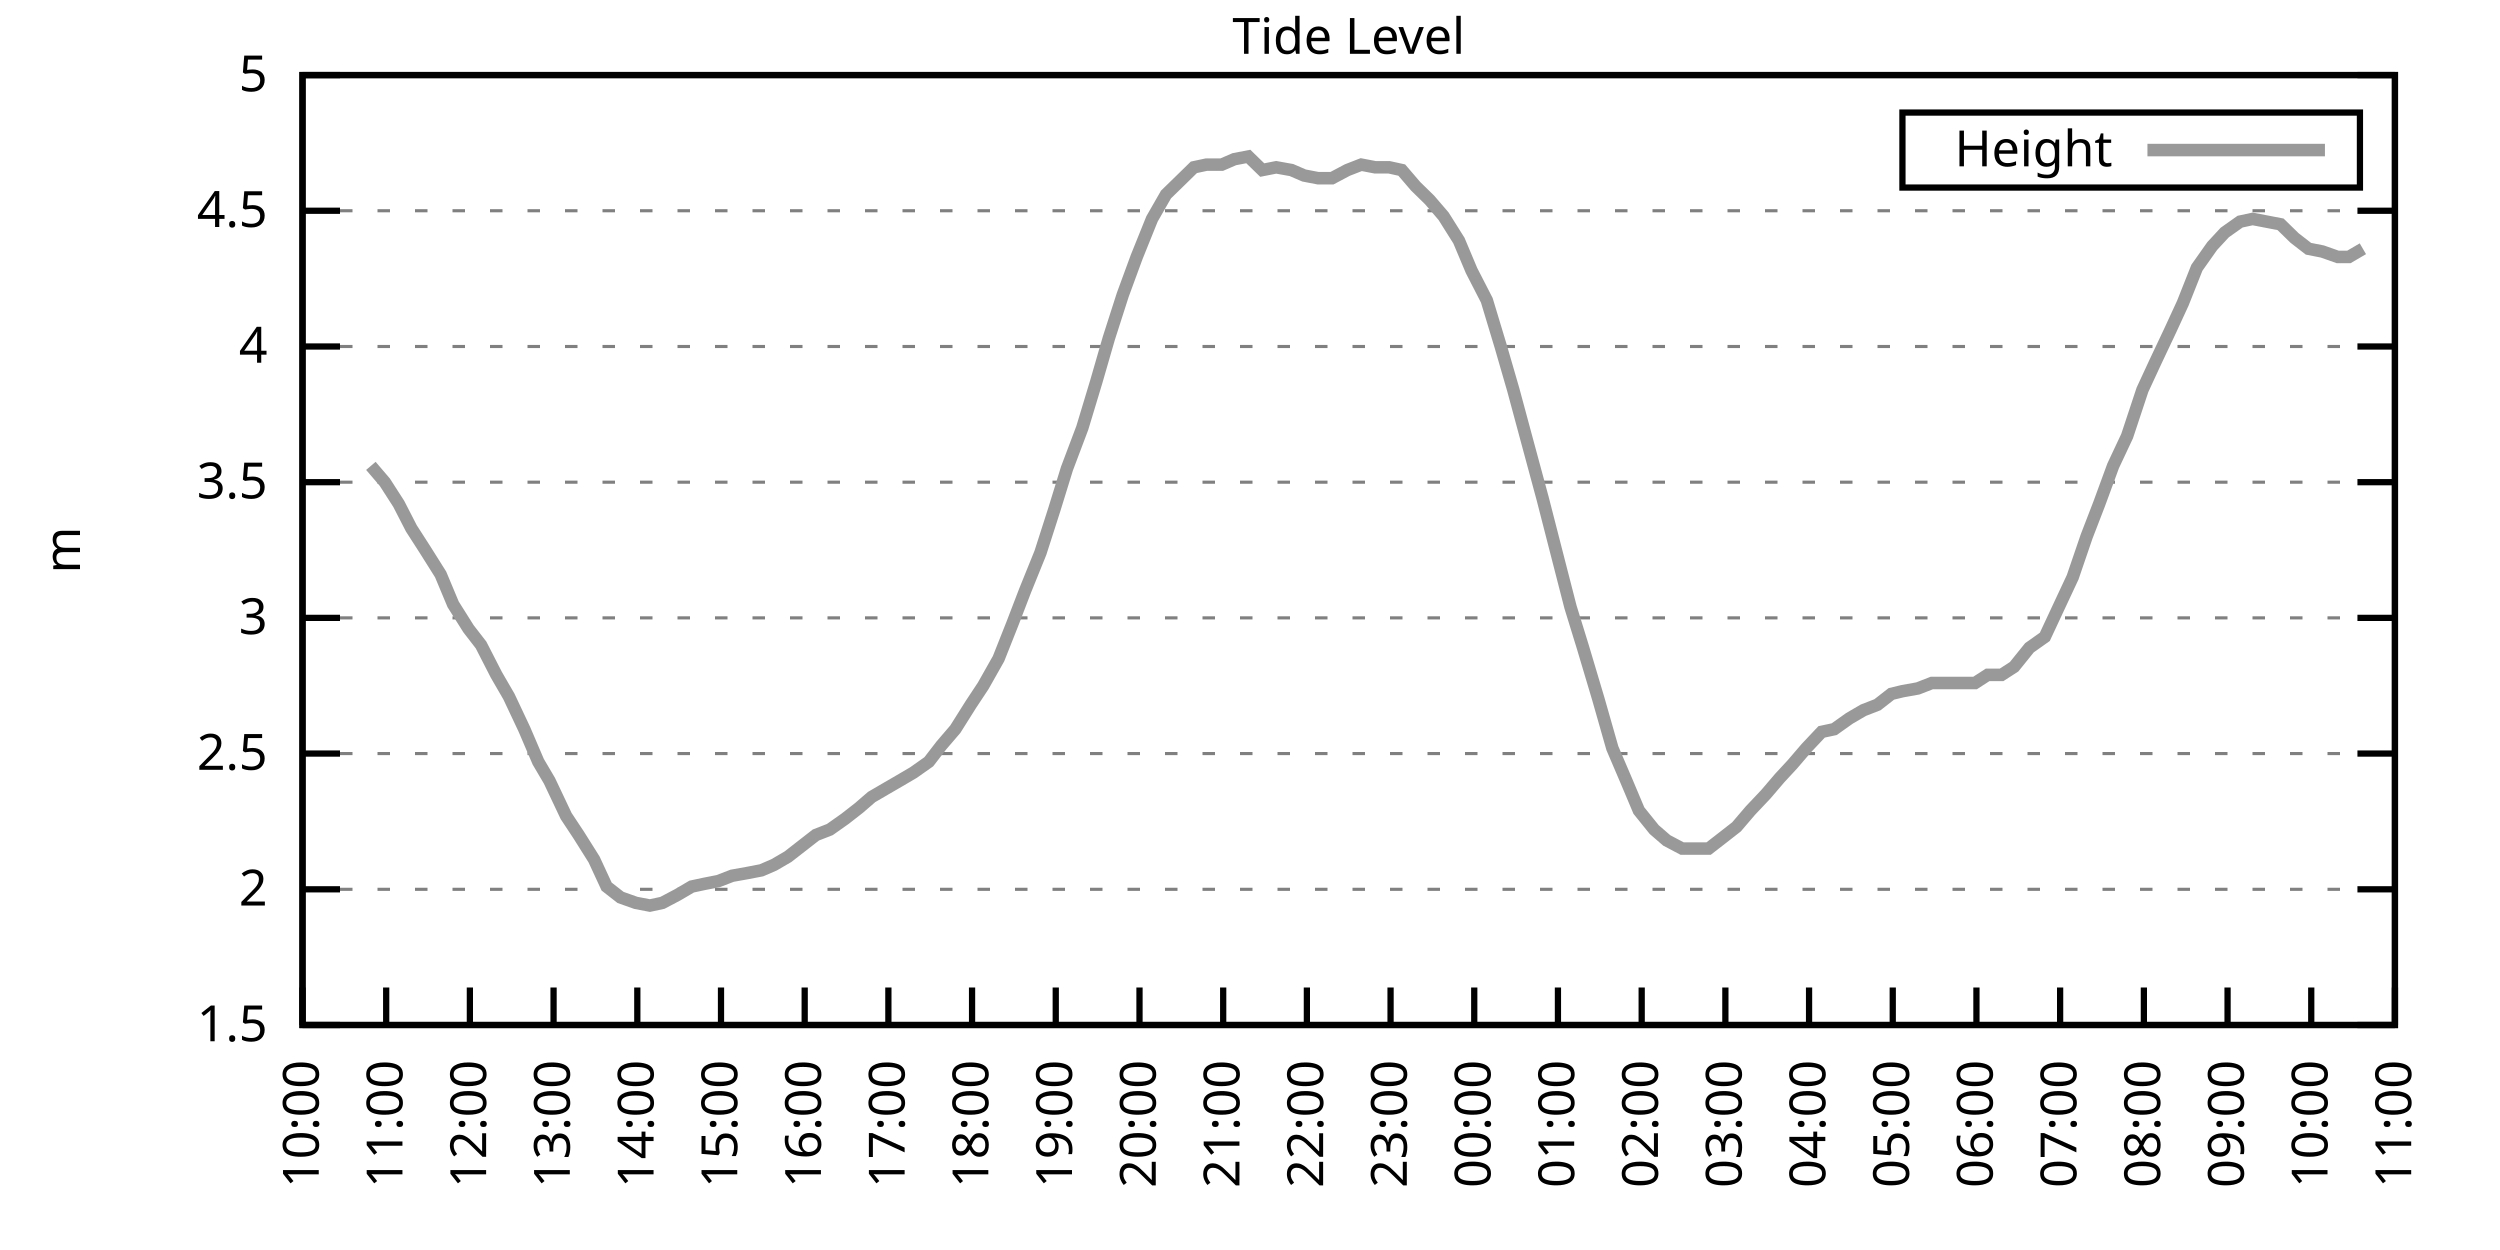
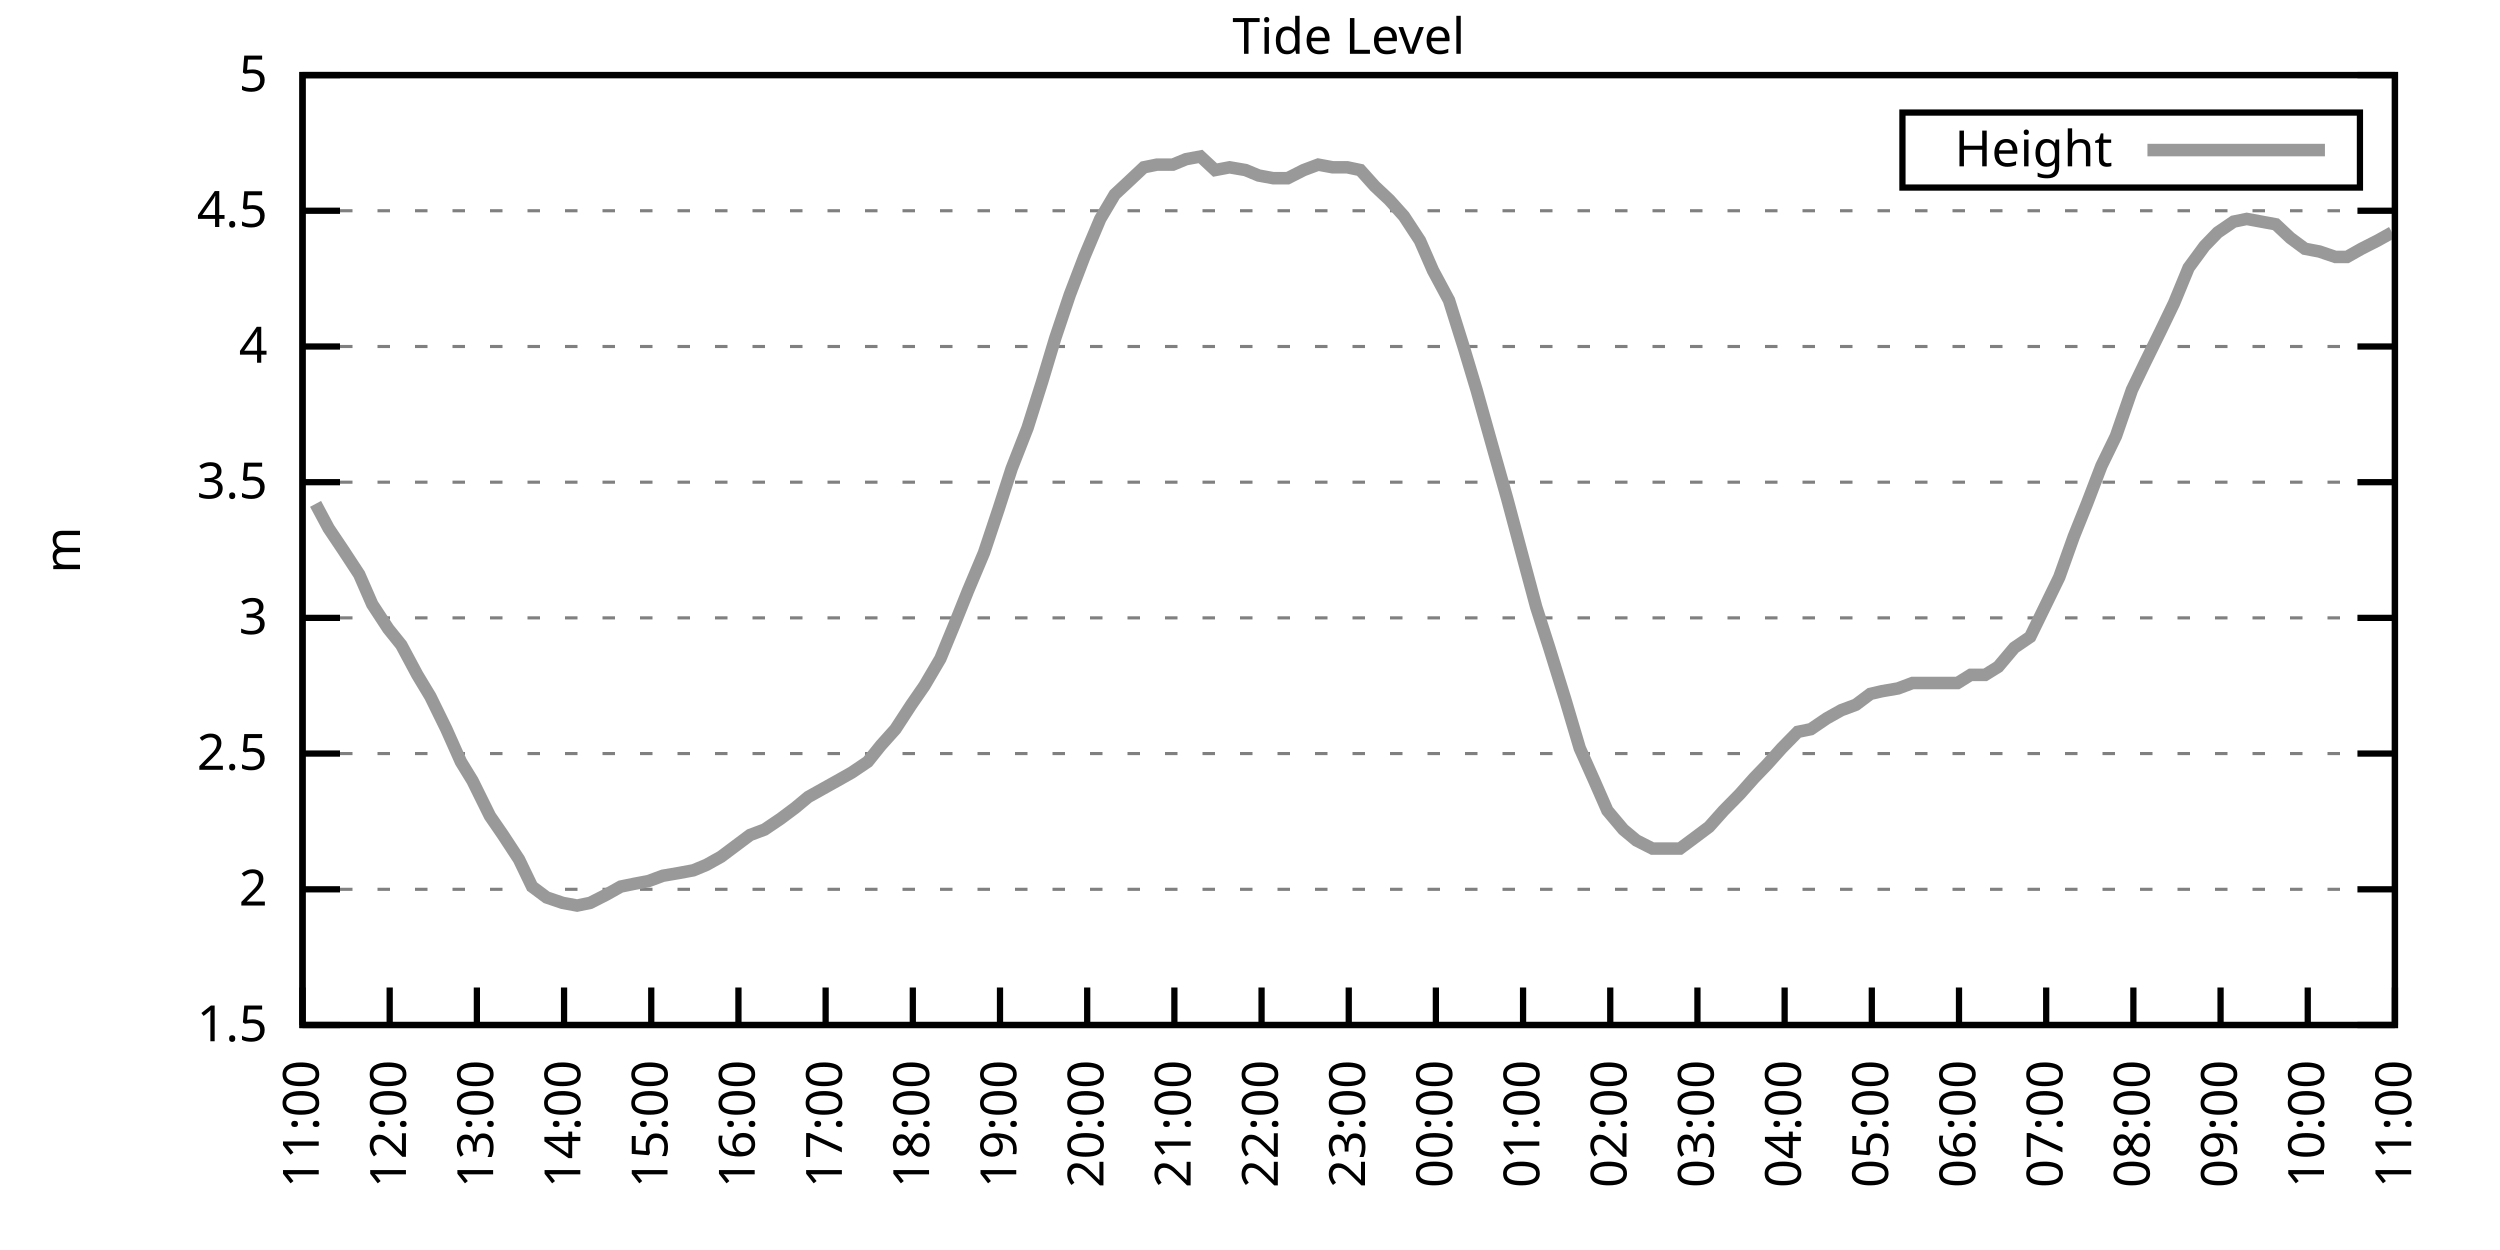
<svg xmlns="http://www.w3.org/2000/svg" xmlns:xlink="http://www.w3.org/1999/xlink" width="400" height="200" viewBox="0 0 400 200">
  <g id="gnuplot_canvas">
    <rect x="0" y="0" width="400" height="200" fill="none" />
    <defs>
      <circle id="gpDot" r="0.5" stroke-width="0.5" stroke="currentColor" />
      <path id="gpPt0" stroke-width="0.333" stroke="currentColor" d="M-1,0 h2 M0,-1 v2" />
      <path id="gpPt1" stroke-width="0.333" stroke="currentColor" d="M-1,-1 L1,1 M1,-1 L-1,1" />
      <path id="gpPt2" stroke-width="0.333" stroke="currentColor" d="M-1,0 L1,0 M0,-1 L0,1 M-1,-1 L1,1 M-1,1 L1,-1" />
      <rect id="gpPt3" stroke-width="0.333" stroke="currentColor" x="-1" y="-1" width="2" height="2" />
      <rect id="gpPt4" stroke-width="0.333" stroke="currentColor" fill="currentColor" x="-1" y="-1" width="2" height="2" />
      <circle id="gpPt5" stroke-width="0.333" stroke="currentColor" cx="0" cy="0" r="1" />
      <use xlink:href="#gpPt5" id="gpPt6" fill="currentColor" stroke="none" />
      <path id="gpPt7" stroke-width="0.333" stroke="currentColor" d="M0,-1.33 L-1.33,0.67 L1.33,0.67 z" />
      <use xlink:href="#gpPt7" id="gpPt8" fill="currentColor" stroke="none" />
      <use xlink:href="#gpPt7" id="gpPt9" stroke="currentColor" transform="rotate(180)" />
      <use xlink:href="#gpPt9" id="gpPt10" fill="currentColor" stroke="none" />
      <use xlink:href="#gpPt3" id="gpPt11" stroke="currentColor" transform="rotate(45)" />
      <use xlink:href="#gpPt11" id="gpPt12" fill="currentColor" stroke="none" />
      <path id="gpPt13" stroke-width="0.333" stroke="currentColor" d="M0,1.330 L1.265,0.411 L0.782,-1.067 L-0.782,-1.076 L-1.265,0.411 z" />
      <use xlink:href="#gpPt13" id="gpPt14" fill="currentColor" stroke="none" />
      <filter id="textbox" filterUnits="objectBoundingBox" x="0" y="0" height="1" width="1">
        <feFlood flood-color="white" flood-opacity="1" result="bgnd" />
        <feComposite in="SourceGraphic" in2="bgnd" operator="atop" />
      </filter>
      <filter id="greybox" filterUnits="objectBoundingBox" x="0" y="0" height="1" width="1">
        <feFlood flood-color="lightgrey" flood-opacity="1" result="grey" />
        <feComposite in="SourceGraphic" in2="grey" operator="atop" />
      </filter>
    </defs>
    <g fill="none" color="white" stroke="currentColor" stroke-width="1.00" stroke-linecap="butt" stroke-linejoin="miter">
</g>
    <g fill="none" color="black" stroke="currentColor" stroke-width="1.00" stroke-linecap="butt" stroke-linejoin="miter">
      <g stroke="none" shape-rendering="crispEdges">
        <polygon fill="rgb(255, 255, 255)" points="48.40,164.00 383.18,164.00 383.18,12.02 48.40,12.02 " />
      </g>
    </g>
    <g fill="none" color="black" stroke="currentColor" stroke-width="1.00" stroke-linecap="butt" stroke-linejoin="miter">
</g>
    <g fill="none" color="black" stroke="black" stroke-width="0.50" stroke-linecap="butt" stroke-linejoin="miter">
</g>
    <g fill="none" color="gray" stroke="currentColor" stroke-width="0.50" stroke-linecap="butt" stroke-linejoin="miter">
      <path stroke="gray" stroke-dasharray="2,4" class="gridline" d="M48.40,164.00 L383.19,164.00  " />
    </g>
    <g fill="none" color="gray" stroke="gray" stroke-width="1.00" stroke-linecap="butt" stroke-linejoin="miter">
</g>
    <g fill="none" color="black" stroke="currentColor" stroke-width="1.00" stroke-linecap="butt" stroke-linejoin="miter">
      <path stroke="black" d="M48.40,164.00 L54.40,164.00 M383.19,164.00 L377.19,164.00  " />
      <g transform="translate(42.80,166.60)" stroke="none" fill="black" font-family="Sans" font-size="8.00" text-anchor="end">
        <text>
          <tspan font-family="Sans"> 1.5</tspan>
        </text>
      </g>
    </g>
    <g fill="none" color="black" stroke="currentColor" stroke-width="1.00" stroke-linecap="butt" stroke-linejoin="miter">
</g>
    <g fill="none" color="black" stroke="black" stroke-width="0.50" stroke-linecap="butt" stroke-linejoin="miter">
</g>
    <g fill="none" color="gray" stroke="currentColor" stroke-width="0.50" stroke-linecap="butt" stroke-linejoin="miter">
      <path stroke="gray" stroke-dasharray="2,4" class="gridline" d="M48.40,142.29 L383.19,142.29  " />
    </g>
    <g fill="none" color="gray" stroke="gray" stroke-width="1.00" stroke-linecap="butt" stroke-linejoin="miter">
</g>
    <g fill="none" color="black" stroke="currentColor" stroke-width="1.00" stroke-linecap="butt" stroke-linejoin="miter">
      <path stroke="black" d="M48.40,142.29 L54.40,142.29 M383.19,142.29 L377.19,142.29  " />
      <g transform="translate(42.80,144.89)" stroke="none" fill="black" font-family="Sans" font-size="8.00" text-anchor="end">
        <text>
          <tspan font-family="Sans"> 2</tspan>
        </text>
      </g>
    </g>
    <g fill="none" color="black" stroke="currentColor" stroke-width="1.00" stroke-linecap="butt" stroke-linejoin="miter">
</g>
    <g fill="none" color="black" stroke="black" stroke-width="0.50" stroke-linecap="butt" stroke-linejoin="miter">
</g>
    <g fill="none" color="gray" stroke="currentColor" stroke-width="0.50" stroke-linecap="butt" stroke-linejoin="miter">
      <path stroke="gray" stroke-dasharray="2,4" class="gridline" d="M48.40,120.57 L383.19,120.57  " />
    </g>
    <g fill="none" color="gray" stroke="gray" stroke-width="1.00" stroke-linecap="butt" stroke-linejoin="miter">
</g>
    <g fill="none" color="black" stroke="currentColor" stroke-width="1.00" stroke-linecap="butt" stroke-linejoin="miter">
      <path stroke="black" d="M48.40,120.57 L54.40,120.57 M383.19,120.57 L377.19,120.57  " />
      <g transform="translate(42.80,123.17)" stroke="none" fill="black" font-family="Sans" font-size="8.00" text-anchor="end">
        <text>
          <tspan font-family="Sans"> 2.5</tspan>
        </text>
      </g>
    </g>
    <g fill="none" color="black" stroke="currentColor" stroke-width="1.00" stroke-linecap="butt" stroke-linejoin="miter">
</g>
    <g fill="none" color="black" stroke="black" stroke-width="0.50" stroke-linecap="butt" stroke-linejoin="miter">
</g>
    <g fill="none" color="gray" stroke="currentColor" stroke-width="0.50" stroke-linecap="butt" stroke-linejoin="miter">
      <path stroke="gray" stroke-dasharray="2,4" class="gridline" d="M48.40,98.86 L383.19,98.86  " />
    </g>
    <g fill="none" color="gray" stroke="gray" stroke-width="1.00" stroke-linecap="butt" stroke-linejoin="miter">
</g>
    <g fill="none" color="black" stroke="currentColor" stroke-width="1.00" stroke-linecap="butt" stroke-linejoin="miter">
      <path stroke="black" d="M48.40,98.86 L54.40,98.86 M383.19,98.86 L377.19,98.86  " />
      <g transform="translate(42.80,101.46)" stroke="none" fill="black" font-family="Sans" font-size="8.00" text-anchor="end">
        <text>
          <tspan font-family="Sans"> 3</tspan>
        </text>
      </g>
    </g>
    <g fill="none" color="black" stroke="currentColor" stroke-width="1.00" stroke-linecap="butt" stroke-linejoin="miter">
</g>
    <g fill="none" color="black" stroke="black" stroke-width="0.50" stroke-linecap="butt" stroke-linejoin="miter">
</g>
    <g fill="none" color="gray" stroke="currentColor" stroke-width="0.50" stroke-linecap="butt" stroke-linejoin="miter">
      <path stroke="gray" stroke-dasharray="2,4" class="gridline" d="M48.40,77.15 L383.19,77.15  " />
    </g>
    <g fill="none" color="gray" stroke="gray" stroke-width="1.00" stroke-linecap="butt" stroke-linejoin="miter">
</g>
    <g fill="none" color="black" stroke="currentColor" stroke-width="1.00" stroke-linecap="butt" stroke-linejoin="miter">
      <path stroke="black" d="M48.40,77.15 L54.40,77.15 M383.19,77.15 L377.19,77.15  " />
      <g transform="translate(42.80,79.75)" stroke="none" fill="black" font-family="Sans" font-size="8.00" text-anchor="end">
        <text>
          <tspan font-family="Sans"> 3.5</tspan>
        </text>
      </g>
    </g>
    <g fill="none" color="black" stroke="currentColor" stroke-width="1.00" stroke-linecap="butt" stroke-linejoin="miter">
</g>
    <g fill="none" color="black" stroke="black" stroke-width="0.50" stroke-linecap="butt" stroke-linejoin="miter">
</g>
    <g fill="none" color="gray" stroke="currentColor" stroke-width="0.50" stroke-linecap="butt" stroke-linejoin="miter">
      <path stroke="gray" stroke-dasharray="2,4" class="gridline" d="M48.40,55.44 L383.19,55.44  " />
    </g>
    <g fill="none" color="gray" stroke="gray" stroke-width="1.00" stroke-linecap="butt" stroke-linejoin="miter">
</g>
    <g fill="none" color="black" stroke="currentColor" stroke-width="1.00" stroke-linecap="butt" stroke-linejoin="miter">
      <path stroke="black" d="M48.40,55.44 L54.40,55.44 M383.19,55.44 L377.19,55.44  " />
      <g transform="translate(42.80,58.04)" stroke="none" fill="black" font-family="Sans" font-size="8.00" text-anchor="end">
        <text>
          <tspan font-family="Sans"> 4</tspan>
        </text>
      </g>
    </g>
    <g fill="none" color="black" stroke="currentColor" stroke-width="1.00" stroke-linecap="butt" stroke-linejoin="miter">
</g>
    <g fill="none" color="black" stroke="black" stroke-width="0.50" stroke-linecap="butt" stroke-linejoin="miter">
</g>
    <g fill="none" color="gray" stroke="currentColor" stroke-width="0.50" stroke-linecap="butt" stroke-linejoin="miter">
      <path stroke="gray" stroke-dasharray="2,4" class="gridline" d="M48.40,33.72 L383.19,33.72  " />
    </g>
    <g fill="none" color="gray" stroke="gray" stroke-width="1.00" stroke-linecap="butt" stroke-linejoin="miter">
</g>
    <g fill="none" color="black" stroke="currentColor" stroke-width="1.00" stroke-linecap="butt" stroke-linejoin="miter">
      <path stroke="black" d="M48.40,33.72 L54.40,33.72 M383.19,33.72 L377.19,33.72  " />
      <g transform="translate(42.80,36.32)" stroke="none" fill="black" font-family="Sans" font-size="8.00" text-anchor="end">
        <text>
          <tspan font-family="Sans"> 4.5</tspan>
        </text>
      </g>
    </g>
    <g fill="none" color="black" stroke="currentColor" stroke-width="1.00" stroke-linecap="butt" stroke-linejoin="miter">
</g>
    <g fill="none" color="black" stroke="black" stroke-width="0.50" stroke-linecap="butt" stroke-linejoin="miter">
</g>
    <g fill="none" color="gray" stroke="currentColor" stroke-width="0.50" stroke-linecap="butt" stroke-linejoin="miter">
      <path stroke="gray" stroke-dasharray="2,4" class="gridline" d="M48.40,12.01 L383.19,12.01  " />
    </g>
    <g fill="none" color="gray" stroke="gray" stroke-width="1.00" stroke-linecap="butt" stroke-linejoin="miter">
</g>
    <g fill="none" color="black" stroke="currentColor" stroke-width="1.00" stroke-linecap="butt" stroke-linejoin="miter">
      <path stroke="black" d="M48.40,12.01 L54.40,12.01 M383.19,12.01 L377.19,12.01  " />
      <g transform="translate(42.80,14.61)" stroke="none" fill="black" font-family="Sans" font-size="8.00" text-anchor="end">
        <text>
          <tspan font-family="Sans"> 5</tspan>
        </text>
      </g>
    </g>
    <g fill="none" color="black" stroke="currentColor" stroke-width="1.00" stroke-linecap="butt" stroke-linejoin="miter">
      <path stroke="black" d="M48.40,164.00 L48.40,158.00  " />
      <g transform="translate(51.00,169.60) rotate(270.00)" stroke="none" fill="black" font-family="Sans" font-size="8.00" text-anchor="end">
        <text>
-           <tspan font-family="Sans">10:00</tspan>
-         </text>
-       </g>
-     </g>
-     <g fill="none" color="black" stroke="currentColor" stroke-width="1.00" stroke-linecap="butt" stroke-linejoin="miter">
-       <path stroke="black" d="M61.79,164.00 L61.79,158.00  " />
-       <g transform="translate(64.39,169.60) rotate(270.00)" stroke="none" fill="black" font-family="Sans" font-size="8.00" text-anchor="end">
-         <text>
          <tspan font-family="Sans">11:00</tspan>
        </text>
      </g>
    </g>
    <g fill="none" color="black" stroke="currentColor" stroke-width="1.00" stroke-linecap="butt" stroke-linejoin="miter">
-       <path stroke="black" d="M75.18,164.00 L75.18,158.00  " />
-       <g transform="translate(77.78,169.60) rotate(270.00)" stroke="none" fill="black" font-family="Sans" font-size="8.00" text-anchor="end">
+       <path stroke="black" d="M62.35,164.00 L62.35,158.00  " />
+       <g transform="translate(64.95,169.60) rotate(270.00)" stroke="none" fill="black" font-family="Sans" font-size="8.00" text-anchor="end">
        <text>
          <tspan font-family="Sans">12:00</tspan>
        </text>
      </g>
    </g>
    <g fill="none" color="black" stroke="currentColor" stroke-width="1.00" stroke-linecap="butt" stroke-linejoin="miter">
-       <path stroke="black" d="M88.57,164.00 L88.57,158.00  " />
-       <g transform="translate(91.17,169.60) rotate(270.00)" stroke="none" fill="black" font-family="Sans" font-size="8.00" text-anchor="end">
+       <path stroke="black" d="M76.30,164.00 L76.30,158.00  " />
+       <g transform="translate(78.90,169.60) rotate(270.00)" stroke="none" fill="black" font-family="Sans" font-size="8.00" text-anchor="end">
        <text>
          <tspan font-family="Sans">13:00</tspan>
        </text>
      </g>
    </g>
    <g fill="none" color="black" stroke="currentColor" stroke-width="1.00" stroke-linecap="butt" stroke-linejoin="miter">
-       <path stroke="black" d="M101.97,164.00 L101.97,158.00  " />
-       <g transform="translate(104.57,169.60) rotate(270.00)" stroke="none" fill="black" font-family="Sans" font-size="8.00" text-anchor="end">
+       <path stroke="black" d="M90.25,164.00 L90.25,158.00  " />
+       <g transform="translate(92.85,169.60) rotate(270.00)" stroke="none" fill="black" font-family="Sans" font-size="8.00" text-anchor="end">
        <text>
          <tspan font-family="Sans">14:00</tspan>
        </text>
      </g>
    </g>
    <g fill="none" color="black" stroke="currentColor" stroke-width="1.00" stroke-linecap="butt" stroke-linejoin="miter">
-       <path stroke="black" d="M115.36,164.00 L115.36,158.00  " />
-       <g transform="translate(117.96,169.60) rotate(270.00)" stroke="none" fill="black" font-family="Sans" font-size="8.00" text-anchor="end">
+       <path stroke="black" d="M104.20,164.00 L104.20,158.00  " />
+       <g transform="translate(106.80,169.60) rotate(270.00)" stroke="none" fill="black" font-family="Sans" font-size="8.00" text-anchor="end">
        <text>
          <tspan font-family="Sans">15:00</tspan>
        </text>
      </g>
    </g>
    <g fill="none" color="black" stroke="currentColor" stroke-width="1.00" stroke-linecap="butt" stroke-linejoin="miter">
-       <path stroke="black" d="M128.75,164.00 L128.75,158.00  " />
-       <g transform="translate(131.35,169.60) rotate(270.00)" stroke="none" fill="black" font-family="Sans" font-size="8.00" text-anchor="end">
+       <path stroke="black" d="M118.15,164.00 L118.15,158.00  " />
+       <g transform="translate(120.75,169.60) rotate(270.00)" stroke="none" fill="black" font-family="Sans" font-size="8.00" text-anchor="end">
        <text>
          <tspan font-family="Sans">16:00</tspan>
        </text>
      </g>
    </g>
    <g fill="none" color="black" stroke="currentColor" stroke-width="1.00" stroke-linecap="butt" stroke-linejoin="miter">
-       <path stroke="black" d="M142.14,164.00 L142.14,158.00  " />
-       <g transform="translate(144.74,169.60) rotate(270.00)" stroke="none" fill="black" font-family="Sans" font-size="8.00" text-anchor="end">
+       <path stroke="black" d="M132.10,164.00 L132.10,158.00  " />
+       <g transform="translate(134.70,169.60) rotate(270.00)" stroke="none" fill="black" font-family="Sans" font-size="8.00" text-anchor="end">
        <text>
          <tspan font-family="Sans">17:00</tspan>
        </text>
      </g>
    </g>
    <g fill="none" color="black" stroke="currentColor" stroke-width="1.00" stroke-linecap="butt" stroke-linejoin="miter">
-       <path stroke="black" d="M155.53,164.00 L155.53,158.00  " />
-       <g transform="translate(158.13,169.60) rotate(270.00)" stroke="none" fill="black" font-family="Sans" font-size="8.00" text-anchor="end">
+       <path stroke="black" d="M146.05,164.00 L146.05,158.00  " />
+       <g transform="translate(148.65,169.60) rotate(270.00)" stroke="none" fill="black" font-family="Sans" font-size="8.00" text-anchor="end">
        <text>
          <tspan font-family="Sans">18:00</tspan>
        </text>
      </g>
    </g>
    <g fill="none" color="black" stroke="currentColor" stroke-width="1.00" stroke-linecap="butt" stroke-linejoin="miter">
-       <path stroke="black" d="M168.92,164.00 L168.92,158.00  " />
-       <g transform="translate(171.52,169.60) rotate(270.00)" stroke="none" fill="black" font-family="Sans" font-size="8.00" text-anchor="end">
+       <path stroke="black" d="M160.00,164.00 L160.00,158.00  " />
+       <g transform="translate(162.60,169.60) rotate(270.00)" stroke="none" fill="black" font-family="Sans" font-size="8.00" text-anchor="end">
        <text>
          <tspan font-family="Sans">19:00</tspan>
        </text>
      </g>
    </g>
    <g fill="none" color="black" stroke="currentColor" stroke-width="1.00" stroke-linecap="butt" stroke-linejoin="miter">
-       <path stroke="black" d="M182.32,164.00 L182.32,158.00  " />
-       <g transform="translate(184.92,169.60) rotate(270.00)" stroke="none" fill="black" font-family="Sans" font-size="8.00" text-anchor="end">
+       <path stroke="black" d="M173.95,164.00 L173.95,158.00  " />
+       <g transform="translate(176.55,169.60) rotate(270.00)" stroke="none" fill="black" font-family="Sans" font-size="8.00" text-anchor="end">
        <text>
          <tspan font-family="Sans">20:00</tspan>
        </text>
      </g>
    </g>
    <g fill="none" color="black" stroke="currentColor" stroke-width="1.00" stroke-linecap="butt" stroke-linejoin="miter">
-       <path stroke="black" d="M195.71,164.00 L195.71,158.00  " />
-       <g transform="translate(198.31,169.60) rotate(270.00)" stroke="none" fill="black" font-family="Sans" font-size="8.00" text-anchor="end">
+       <path stroke="black" d="M187.90,164.00 L187.90,158.00  " />
+       <g transform="translate(190.50,169.60) rotate(270.00)" stroke="none" fill="black" font-family="Sans" font-size="8.00" text-anchor="end">
        <text>
          <tspan font-family="Sans">21:00</tspan>
        </text>
      </g>
    </g>
    <g fill="none" color="black" stroke="currentColor" stroke-width="1.00" stroke-linecap="butt" stroke-linejoin="miter">
-       <path stroke="black" d="M209.10,164.00 L209.10,158.00  " />
-       <g transform="translate(211.70,169.60) rotate(270.00)" stroke="none" fill="black" font-family="Sans" font-size="8.00" text-anchor="end">
+       <path stroke="black" d="M201.85,164.00 L201.85,158.00  " />
+       <g transform="translate(204.45,169.60) rotate(270.00)" stroke="none" fill="black" font-family="Sans" font-size="8.00" text-anchor="end">
        <text>
          <tspan font-family="Sans">22:00</tspan>
        </text>
      </g>
    </g>
    <g fill="none" color="black" stroke="currentColor" stroke-width="1.00" stroke-linecap="butt" stroke-linejoin="miter">
-       <path stroke="black" d="M222.49,164.00 L222.49,158.00  " />
-       <g transform="translate(225.09,169.60) rotate(270.00)" stroke="none" fill="black" font-family="Sans" font-size="8.00" text-anchor="end">
+       <path stroke="black" d="M215.80,164.00 L215.80,158.00  " />
+       <g transform="translate(218.40,169.60) rotate(270.00)" stroke="none" fill="black" font-family="Sans" font-size="8.00" text-anchor="end">
        <text>
          <tspan font-family="Sans">23:00</tspan>
        </text>
      </g>
    </g>
    <g fill="none" color="black" stroke="currentColor" stroke-width="1.00" stroke-linecap="butt" stroke-linejoin="miter">
-       <path stroke="black" d="M235.88,164.00 L235.88,158.00  " />
-       <g transform="translate(238.48,169.60) rotate(270.00)" stroke="none" fill="black" font-family="Sans" font-size="8.00" text-anchor="end">
+       <path stroke="black" d="M229.74,164.00 L229.74,158.00  " />
+       <g transform="translate(232.34,169.60) rotate(270.00)" stroke="none" fill="black" font-family="Sans" font-size="8.00" text-anchor="end">
        <text>
          <tspan font-family="Sans">00:00</tspan>
        </text>
      </g>
    </g>
    <g fill="none" color="black" stroke="currentColor" stroke-width="1.00" stroke-linecap="butt" stroke-linejoin="miter">
-       <path stroke="black" d="M249.27,164.00 L249.27,158.00  " />
-       <g transform="translate(251.87,169.60) rotate(270.00)" stroke="none" fill="black" font-family="Sans" font-size="8.00" text-anchor="end">
+       <path stroke="black" d="M243.69,164.00 L243.69,158.00  " />
+       <g transform="translate(246.29,169.60) rotate(270.00)" stroke="none" fill="black" font-family="Sans" font-size="8.00" text-anchor="end">
        <text>
          <tspan font-family="Sans">01:00</tspan>
        </text>
      </g>
    </g>
    <g fill="none" color="black" stroke="currentColor" stroke-width="1.00" stroke-linecap="butt" stroke-linejoin="miter">
-       <path stroke="black" d="M262.67,164.00 L262.67,158.00  " />
-       <g transform="translate(265.27,169.60) rotate(270.00)" stroke="none" fill="black" font-family="Sans" font-size="8.00" text-anchor="end">
+       <path stroke="black" d="M257.64,164.00 L257.64,158.00  " />
+       <g transform="translate(260.24,169.60) rotate(270.00)" stroke="none" fill="black" font-family="Sans" font-size="8.00" text-anchor="end">
        <text>
          <tspan font-family="Sans">02:00</tspan>
        </text>
      </g>
    </g>
    <g fill="none" color="black" stroke="currentColor" stroke-width="1.00" stroke-linecap="butt" stroke-linejoin="miter">
-       <path stroke="black" d="M276.06,164.00 L276.06,158.00  " />
-       <g transform="translate(278.66,169.60) rotate(270.00)" stroke="none" fill="black" font-family="Sans" font-size="8.00" text-anchor="end">
+       <path stroke="black" d="M271.59,164.00 L271.59,158.00  " />
+       <g transform="translate(274.19,169.60) rotate(270.00)" stroke="none" fill="black" font-family="Sans" font-size="8.00" text-anchor="end">
        <text>
          <tspan font-family="Sans">03:00</tspan>
        </text>
      </g>
    </g>
    <g fill="none" color="black" stroke="currentColor" stroke-width="1.00" stroke-linecap="butt" stroke-linejoin="miter">
-       <path stroke="black" d="M289.45,164.00 L289.45,158.00  " />
-       <g transform="translate(292.05,169.60) rotate(270.00)" stroke="none" fill="black" font-family="Sans" font-size="8.00" text-anchor="end">
+       <path stroke="black" d="M285.54,164.00 L285.54,158.00  " />
+       <g transform="translate(288.14,169.60) rotate(270.00)" stroke="none" fill="black" font-family="Sans" font-size="8.00" text-anchor="end">
        <text>
          <tspan font-family="Sans">04:00</tspan>
        </text>
      </g>
    </g>
    <g fill="none" color="black" stroke="currentColor" stroke-width="1.00" stroke-linecap="butt" stroke-linejoin="miter">
-       <path stroke="black" d="M302.84,164.00 L302.84,158.00  " />
-       <g transform="translate(305.44,169.60) rotate(270.00)" stroke="none" fill="black" font-family="Sans" font-size="8.00" text-anchor="end">
+       <path stroke="black" d="M299.49,164.00 L299.49,158.00  " />
+       <g transform="translate(302.09,169.60) rotate(270.00)" stroke="none" fill="black" font-family="Sans" font-size="8.00" text-anchor="end">
        <text>
          <tspan font-family="Sans">05:00</tspan>
        </text>
      </g>
    </g>
    <g fill="none" color="black" stroke="currentColor" stroke-width="1.00" stroke-linecap="butt" stroke-linejoin="miter">
-       <path stroke="black" d="M316.23,164.00 L316.23,158.00  " />
-       <g transform="translate(318.83,169.60) rotate(270.00)" stroke="none" fill="black" font-family="Sans" font-size="8.00" text-anchor="end">
+       <path stroke="black" d="M313.44,164.00 L313.44,158.00  " />
+       <g transform="translate(316.04,169.60) rotate(270.00)" stroke="none" fill="black" font-family="Sans" font-size="8.00" text-anchor="end">
        <text>
          <tspan font-family="Sans">06:00</tspan>
        </text>
      </g>
    </g>
    <g fill="none" color="black" stroke="currentColor" stroke-width="1.00" stroke-linecap="butt" stroke-linejoin="miter">
-       <path stroke="black" d="M329.62,164.00 L329.62,158.00  " />
-       <g transform="translate(332.22,169.60) rotate(270.00)" stroke="none" fill="black" font-family="Sans" font-size="8.00" text-anchor="end">
+       <path stroke="black" d="M327.39,164.00 L327.39,158.00  " />
+       <g transform="translate(329.99,169.60) rotate(270.00)" stroke="none" fill="black" font-family="Sans" font-size="8.00" text-anchor="end">
        <text>
          <tspan font-family="Sans">07:00</tspan>
        </text>
      </g>
    </g>
    <g fill="none" color="black" stroke="currentColor" stroke-width="1.00" stroke-linecap="butt" stroke-linejoin="miter">
-       <path stroke="black" d="M343.02,164.00 L343.02,158.00  " />
-       <g transform="translate(345.62,169.60) rotate(270.00)" stroke="none" fill="black" font-family="Sans" font-size="8.00" text-anchor="end">
+       <path stroke="black" d="M341.34,164.00 L341.34,158.00  " />
+       <g transform="translate(343.94,169.60) rotate(270.00)" stroke="none" fill="black" font-family="Sans" font-size="8.00" text-anchor="end">
        <text>
          <tspan font-family="Sans">08:00</tspan>
        </text>
      </g>
    </g>
    <g fill="none" color="black" stroke="currentColor" stroke-width="1.00" stroke-linecap="butt" stroke-linejoin="miter">
-       <path stroke="black" d="M356.41,164.00 L356.41,158.00  " />
-       <g transform="translate(359.01,169.60) rotate(270.00)" stroke="none" fill="black" font-family="Sans" font-size="8.00" text-anchor="end">
+       <path stroke="black" d="M355.29,164.00 L355.29,158.00  " />
+       <g transform="translate(357.89,169.60) rotate(270.00)" stroke="none" fill="black" font-family="Sans" font-size="8.00" text-anchor="end">
        <text>
          <tspan font-family="Sans">09:00</tspan>
        </text>
      </g>
    </g>
    <g fill="none" color="black" stroke="currentColor" stroke-width="1.00" stroke-linecap="butt" stroke-linejoin="miter">
-       <path stroke="black" d="M369.80,164.00 L369.80,158.00  " />
-       <g transform="translate(372.40,169.60) rotate(270.00)" stroke="none" fill="black" font-family="Sans" font-size="8.00" text-anchor="end">
+       <path stroke="black" d="M369.24,164.00 L369.24,158.00  " />
+       <g transform="translate(371.84,169.60) rotate(270.00)" stroke="none" fill="black" font-family="Sans" font-size="8.00" text-anchor="end">
        <text>
          <tspan font-family="Sans">10:00</tspan>
        </text>
      </g>
    </g>
    <g fill="none" color="black" stroke="currentColor" stroke-width="1.00" stroke-linecap="butt" stroke-linejoin="miter">
      <path stroke="black" d="M383.19,164.00 L383.19,158.00  " />
      <g transform="translate(385.79,169.60) rotate(270.00)" stroke="none" fill="black" font-family="Sans" font-size="8.00" text-anchor="end">
        <text>
          <tspan font-family="Sans">11:00</tspan>
        </text>
      </g>
    </g>
    <g fill="none" color="black" stroke="currentColor" stroke-width="1.00" stroke-linecap="butt" stroke-linejoin="miter">
</g>
    <g fill="none" color="black" stroke="currentColor" stroke-width="1.00" stroke-linecap="butt" stroke-linejoin="miter">
      <path stroke="black" d="M48.40,12.01 L48.40,164.00 L383.19,164.00 L383.19,12.01 L48.40,12.01 Z  " />
    </g>
    <g fill="none" color="black" stroke="currentColor" stroke-width="1.00" stroke-linecap="butt" stroke-linejoin="miter">
</g>
    <g fill="none" color="black" stroke="currentColor" stroke-width="1.00" stroke-linecap="butt" stroke-linejoin="miter">
      <path stroke="black" d="M304.39,30.01 L304.39,18.01 L377.59,18.01 L377.59,30.01 L304.39,30.01 Z  " />
    </g>
    <g id="Tide_level_plot_1">
      <g fill="none" color="white" stroke="black" stroke-width="2.00" stroke-linecap="butt" stroke-linejoin="miter">
</g>
      <g fill="none" color="black" stroke="currentColor" stroke-width="2.00" stroke-linecap="butt" stroke-linejoin="miter">
        <g transform="translate(337.99,26.61)" stroke="none" fill="black" font-family="Sans" font-size="8.00" text-anchor="end">
          <text>
            <tspan font-family="Sans">Height</tspan>
          </text>
        </g>
      </g>
      <g fill="none" color="black" stroke="currentColor" stroke-width="2.00" stroke-linecap="butt" stroke-linejoin="miter">
-         <path stroke="rgb(153, 153, 153)" d="M343.59,24.01 L371.99,24.01 M59.34,74.54 L61.57,77.15 L63.80,80.62 L65.81,84.53 L68.04,88.00 L70.50,91.91   L72.50,96.69 L74.96,100.60 L76.97,103.20 L79.42,107.98 L81.43,111.45 L83.89,116.67 L86.12,121.88 L87.91,124.92   L90.58,130.56 L92.59,133.60 L95.05,137.51 L97.06,141.85 L99.29,143.59 L101.74,144.46 L103.98,144.89 L105.98,144.46   L108.44,143.16 L110.67,141.85 L112.68,141.42 L114.91,140.98 L117.14,140.12 L119.60,139.68 L121.83,139.25 L123.84,138.38   L126.07,137.08 L130.54,133.60 L132.77,132.73 L135.22,131.00 L137.45,129.26 L139.46,127.52 L141.69,126.22 L143.93,124.92   L146.16,123.61 L148.61,121.88 L150.62,119.27 L152.85,116.67 L155.31,112.76 L157.32,109.72 L159.77,105.38 L162.01,99.73   L164.01,94.52 L166.47,88.44 L168.70,81.49 L170.71,74.98 L173.17,68.46 L175.40,61.08 L177.41,54.13 L179.64,47.18   L181.87,41.11 L184.32,35.03 L186.56,31.12 L188.79,28.95 L191.02,26.77 L193.03,26.34 L195.48,26.34 L197.49,25.47   L199.73,25.04 L201.96,27.21 L204.19,26.77 L206.64,27.21 L208.65,28.08 L210.88,28.51 L213.12,28.51 L215.57,27.21   L217.80,26.34 L220.04,26.77 L222.27,26.77 L224.28,27.21 L226.51,29.81 L228.74,31.99 L230.97,34.59 L233.43,38.50   L235.44,43.28 L237.89,48.05 L240.12,55.44 L242.13,62.38 L244.59,71.50 L246.82,79.75 L249.05,88.44 L251.28,97.12   L253.29,103.64 L255.75,111.89 L257.98,119.71 L260.21,124.92 L262.22,129.69 L264.67,132.73 L266.68,134.47 L269.14,135.77   L271.15,135.77 L273.38,135.77 L275.61,134.04 L277.84,132.30 L280.07,129.69 L282.53,127.09 L284.76,124.48 L286.77,122.31   L289.00,119.71 L291.46,117.10 L293.47,116.67 L295.92,114.93 L298.15,113.63 L300.39,112.76 L302.62,111.02 L304.40,110.59   L306.86,110.15 L309.09,109.28 L311.32,109.28 L313.55,109.28 L316.01,109.28 L318.02,107.98 L320.25,107.98 L322.26,106.68   L324.71,103.64 L327.17,101.90 L329.40,97.12 L331.63,92.35 L333.86,85.83 L335.87,80.62 L338.10,74.54 L340.34,69.77   L342.79,62.38 L344.80,58.04 L347.26,52.83 L349.26,48.49 L351.50,42.84 L353.95,39.37 L355.96,37.20 L358.42,35.46   L360.42,35.03 L362.66,35.46 L364.89,35.89 L367.12,38.07 L369.35,39.80 L371.58,40.24 L374.04,41.11 L375.82,41.11   L378.06,39.80  " />
+         <path stroke="rgb(153, 153, 153)" d="M343.59,24.01 L371.99,24.01 M50.49,80.62 L52.58,84.53 L54.91,88.00 L57.47,91.91 L59.56,96.69 L62.12,100.60   L64.21,103.20 L66.77,107.98 L68.86,111.45 L71.42,116.67 L73.74,121.88 L75.60,124.92 L78.39,130.56 L80.48,133.60   L83.04,137.51 L85.13,141.85 L87.46,143.59 L90.02,144.46 L92.34,144.89 L94.43,144.46 L96.99,143.16 L99.32,141.85   L101.41,141.42 L103.73,140.98 L106.06,140.12 L108.62,139.68 L110.94,139.25 L113.03,138.38 L115.36,137.08 L120.01,133.60   L122.33,132.73 L124.89,131.00 L127.22,129.26 L129.31,127.52 L131.63,126.22 L133.96,124.92 L136.28,123.61 L138.84,121.88   L140.93,119.27 L143.26,116.67 L145.81,112.76 L147.91,109.72 L150.46,105.38 L152.79,99.73 L154.88,94.52 L157.44,88.44   L159.76,81.49 L161.86,74.98 L164.41,68.46 L166.74,61.08 L168.83,54.13 L171.16,47.18 L173.48,41.11 L176.04,35.03   L178.36,31.12 L180.69,28.95 L183.01,26.77 L185.11,26.34 L187.66,26.34 L189.76,25.47 L192.08,25.04 L194.41,27.21   L196.73,26.77 L199.29,27.21 L201.38,28.08 L203.71,28.51 L206.03,28.51 L208.59,27.21 L210.91,26.34 L213.24,26.77   L215.56,26.77 L217.65,27.21 L219.98,29.81 L222.30,31.99 L224.63,34.59 L227.19,38.50 L229.28,43.28 L231.84,48.05   L234.16,55.44 L236.25,62.38 L238.81,71.50 L241.14,79.75 L243.46,88.44 L245.79,97.12 L247.88,103.64 L250.44,111.89   L252.76,119.71 L255.09,124.92 L257.18,129.69 L259.74,132.73 L261.83,134.47 L264.39,135.77 L266.48,135.77 L268.80,135.77   L271.13,134.04 L273.45,132.30 L275.78,129.69 L278.34,127.09 L280.66,124.48 L282.75,122.31 L285.08,119.71 L287.64,117.10   L289.73,116.67 L292.29,114.93 L294.61,113.63 L296.94,112.76 L299.26,111.02 L301.12,110.59 L303.68,110.15 L306.00,109.28   L308.33,109.28 L310.65,109.28 L313.21,109.28 L315.30,107.98 L317.63,107.98 L319.72,106.68 L322.28,103.64 L324.83,101.90   L327.16,97.12 L329.48,92.35 L331.81,85.83 L333.90,80.62 L336.23,74.54 L338.55,69.77 L341.11,62.38 L343.20,58.04   L345.76,52.83 L347.85,48.49 L350.18,42.84 L352.73,39.37 L354.83,37.20 L357.38,35.46 L359.48,35.03 L361.80,35.46   L364.13,35.89 L366.45,38.07 L368.78,39.80 L371.10,40.24 L373.66,41.11 L375.52,41.11 L377.84,39.80 L380.40,38.50   L382.73,37.20  " />
      </g>
    </g>
    <g fill="none" color="black" stroke="currentColor" stroke-width="2.00" stroke-linecap="butt" stroke-linejoin="miter">
</g>
    <g fill="none" color="black" stroke="black" stroke-width="1.00" stroke-linecap="butt" stroke-linejoin="miter">
</g>
    <g fill="none" color="black" stroke="currentColor" stroke-width="1.00" stroke-linecap="butt" stroke-linejoin="miter">
      <path stroke="black" d="M48.40,12.01 L48.40,164.00 L383.19,164.00 L383.19,12.01 L48.40,12.01 Z  " />
      <g transform="translate(12.80,88.01) rotate(270.00)" stroke="none" fill="black" font-family="Sans" font-size="8.00" text-anchor="middle">
        <text>
          <tspan font-family="Sans">m</tspan>
        </text>
      </g>
    </g>
    <g fill="none" color="black" stroke="currentColor" stroke-width="1.00" stroke-linecap="butt" stroke-linejoin="miter">
</g>
    <g fill="none" color="black" stroke="currentColor" stroke-width="1.00" stroke-linecap="butt" stroke-linejoin="miter">
      <g transform="translate(215.79,8.61)" stroke="none" fill="black" font-family="Sans" font-size="8.00" text-anchor="middle">
        <text>
          <tspan font-family="Sans">Tide Level</tspan>
        </text>
      </g>
    </g>
    <g fill="none" color="black" stroke="currentColor" stroke-width="1.00" stroke-linecap="butt" stroke-linejoin="miter">
</g>
  </g>
</svg>
